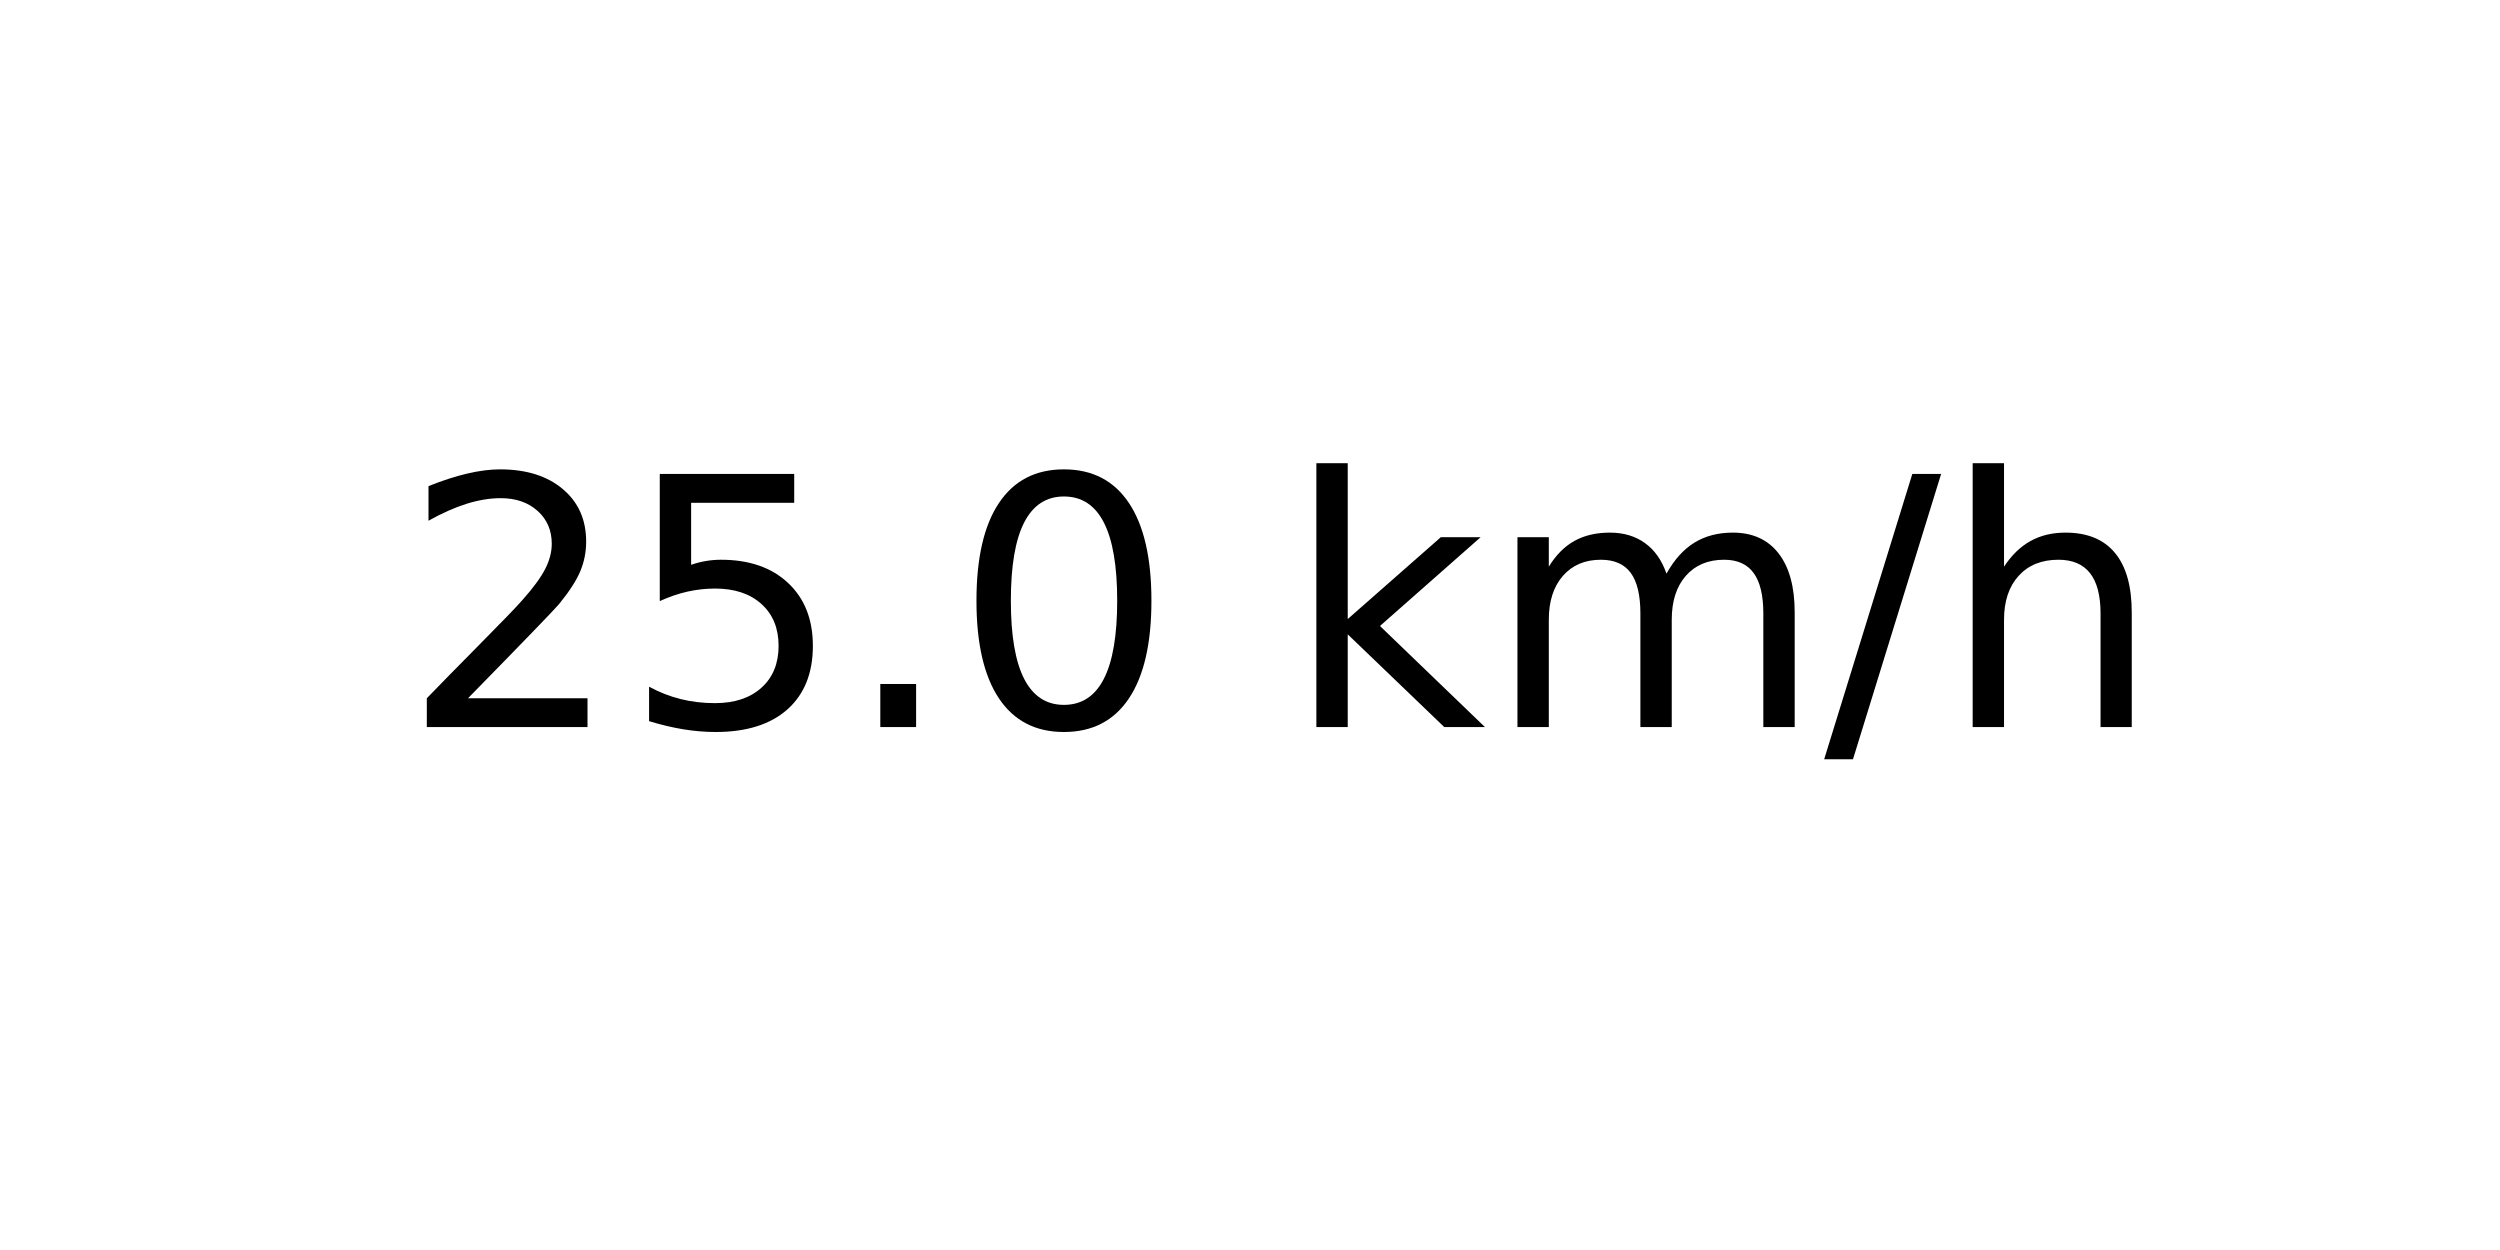
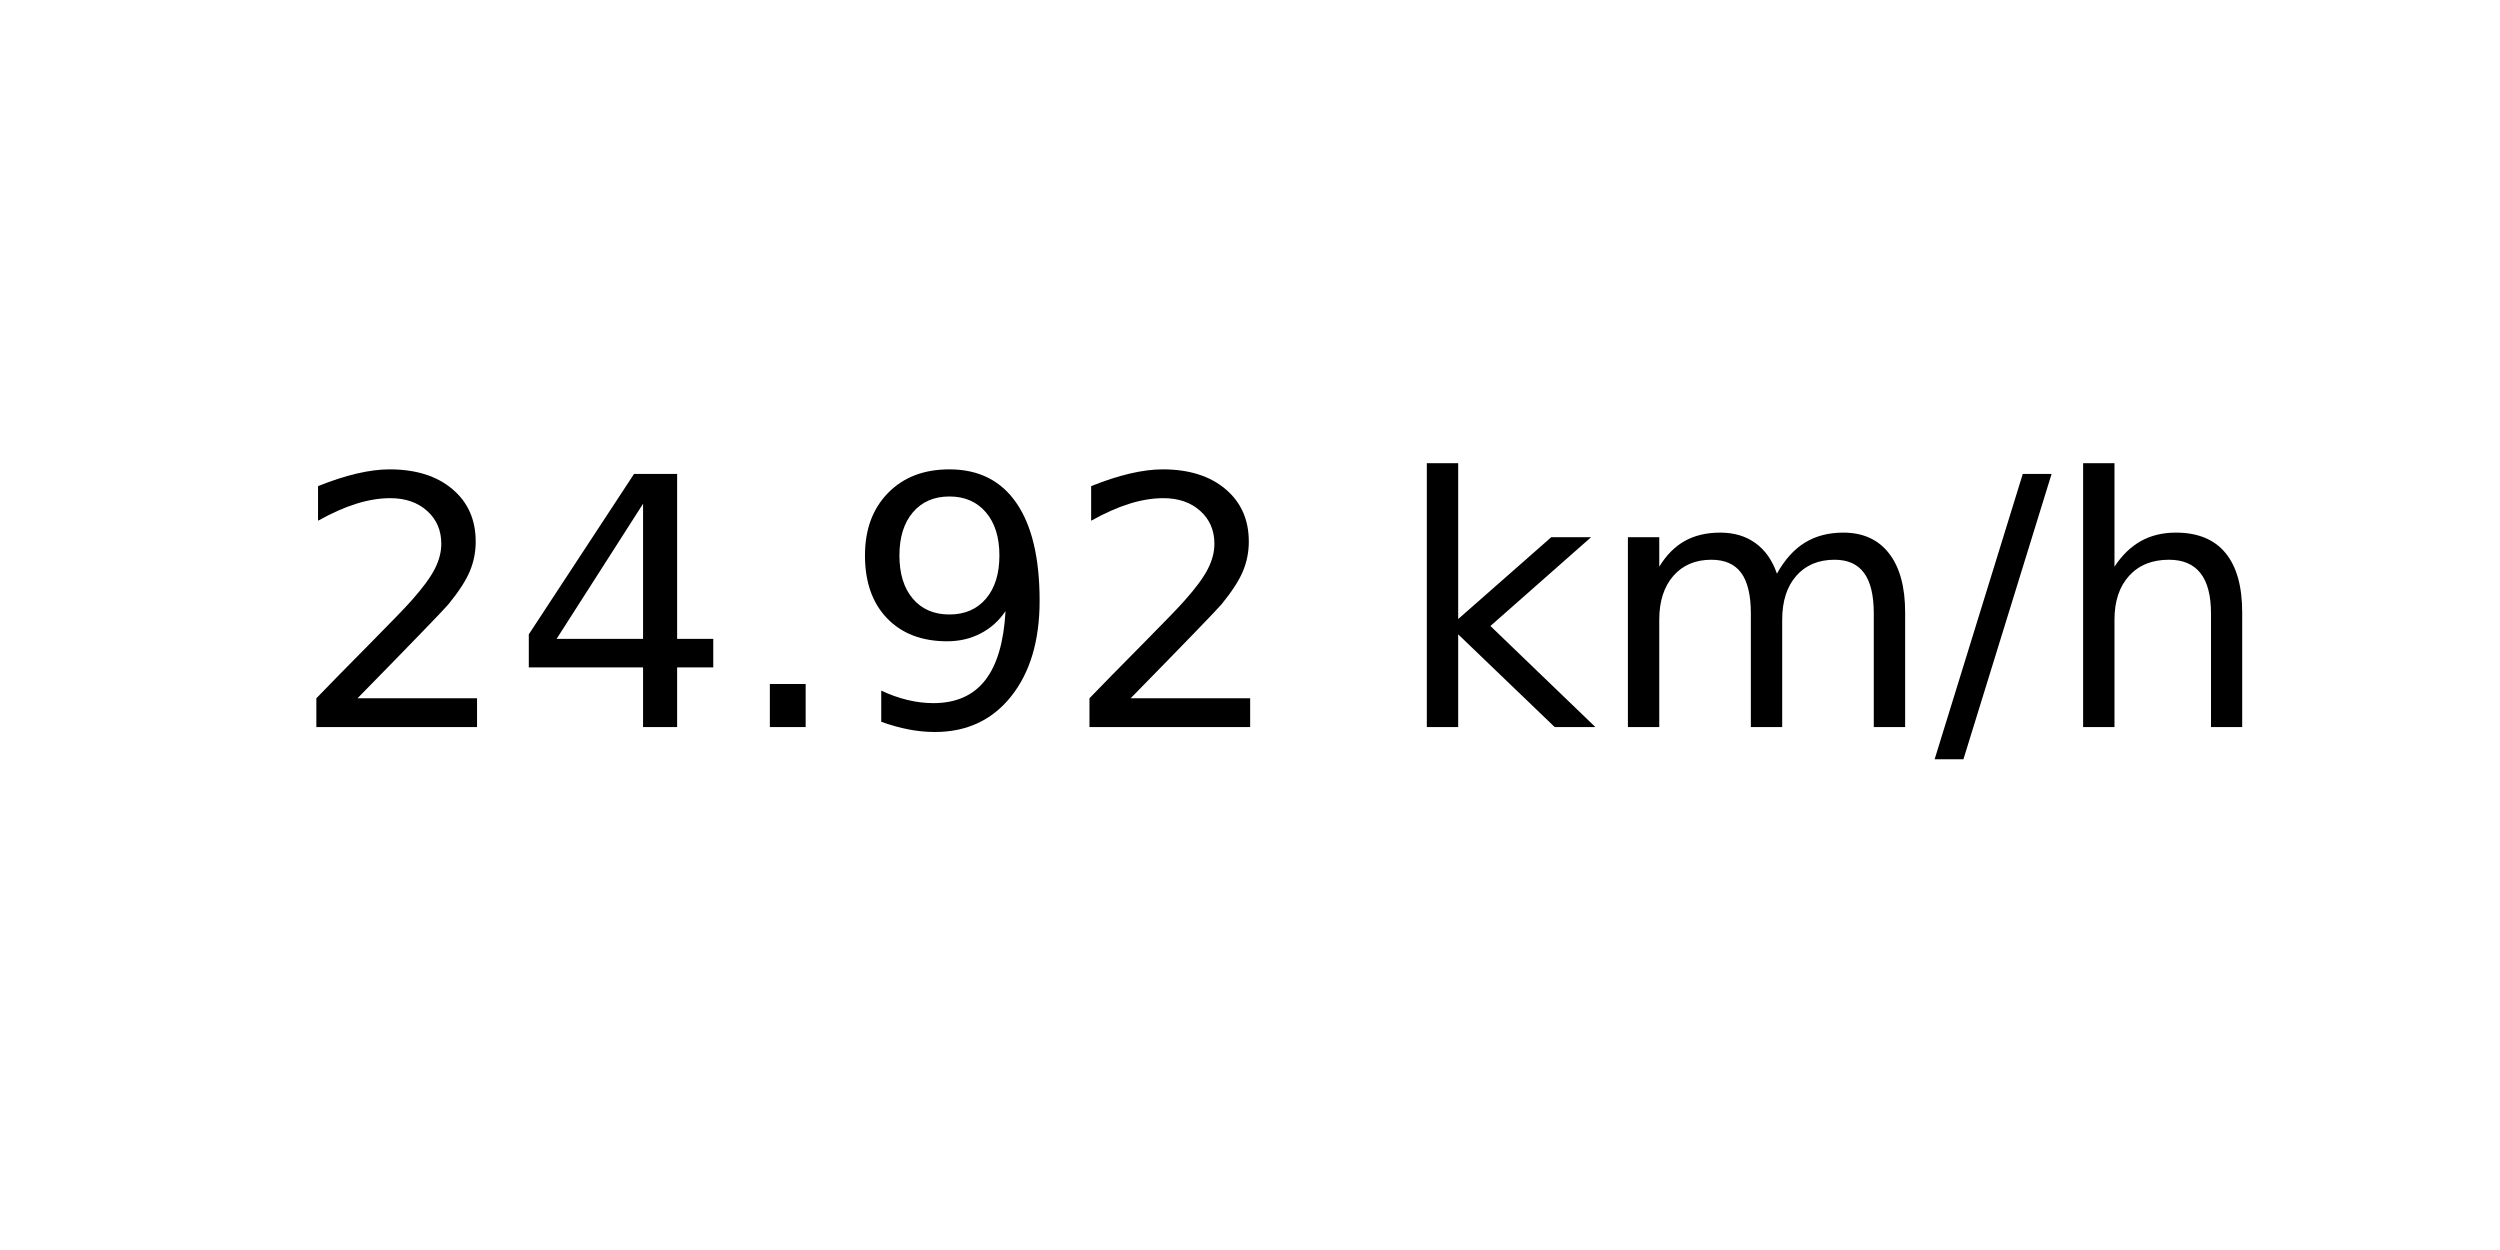
<svg xmlns="http://www.w3.org/2000/svg" xmlns:xlink="http://www.w3.org/1999/xlink" width="72pt" height="36pt" viewBox="0 0 72 36" version="1.1">
  <defs>
    <style type="text/css">*{stroke-linejoin: round; stroke-linecap: butt}</style>
  </defs>
  <g id="figure_1">
    <g id="axes_1">
      <g id="text_1">
-         <g transform="translate(11.55937 20.93937) scale(0.1 -0.1)">
+         <g transform="translate(8.378125 20.93937) scale(0.1 -0.1)">
          <defs>
            <path id="DejaVuSans-32" d="M 1228 531  L 3431 531  L 3431 0  L 469 0  L 469 531  Q 828 903 1448 1529  Q 2069 2156 2228 2338  Q 2531 2678 2651 2914  Q 2772 3150 2772 3378  Q 2772 3750 2511 3984  Q 2250 4219 1831 4219  Q 1534 4219 1204 4116  Q 875 4013 500 3803  L 500 4441  Q 881 4594 1212 4672  Q 1544 4750 1819 4750  Q 2544 4750 2975 4387  Q 3406 4025 3406 3419  Q 3406 3131 3298 2873  Q 3191 2616 2906 2266  Q 2828 2175 2409 1742  Q 1991 1309 1228 531  z " transform="scale(0.015625)" />
-             <path id="DejaVuSans-35" d="M 691 4666  L 3169 4666  L 3169 4134  L 1269 4134  L 1269 2991  Q 1406 3038 1543 3061  Q 1681 3084 1819 3084  Q 2600 3084 3056 2656  Q 3513 2228 3513 1497  Q 3513 744 3044 326  Q 2575 -91 1722 -91  Q 1428 -91 1123 -41  Q 819 9 494 109  L 494 744  Q 775 591 1075 516  Q 1375 441 1709 441  Q 2250 441 2565 725  Q 2881 1009 2881 1497  Q 2881 1984 2565 2268  Q 2250 2553 1709 2553  Q 1456 2553 1204 2497  Q 953 2441 691 2322  L 691 4666  z " transform="scale(0.015625)" />
+             <path id="DejaVuSans-34" d="M 2419 4116  L 825 1625  L 2419 1625  L 2419 4116  z M 2253 4666  L 3047 4666  L 3047 1625  L 3713 1625  L 3713 1100  L 3047 1100  L 3047 0  L 2419 0  L 2419 1100  L 313 1100  L 313 1709  L 2253 4666  z " transform="scale(0.015625)" />
            <path id="DejaVuSans-2e" d="M 684 794  L 1344 794  L 1344 0  L 684 0  L 684 794  z " transform="scale(0.015625)" />
-             <path id="DejaVuSans-30" d="M 2034 4250  Q 1547 4250 1301 3770  Q 1056 3291 1056 2328  Q 1056 1369 1301 889  Q 1547 409 2034 409  Q 2525 409 2770 889  Q 3016 1369 3016 2328  Q 3016 3291 2770 3770  Q 2525 4250 2034 4250  z M 2034 4750  Q 2819 4750 3233 4129  Q 3647 3509 3647 2328  Q 3647 1150 3233 529  Q 2819 -91 2034 -91  Q 1250 -91 836 529  Q 422 1150 422 2328  Q 422 3509 836 4129  Q 1250 4750 2034 4750  z " transform="scale(0.015625)" />
+             <path id="DejaVuSans-39" d="M 703 97  L 703 672  Q 941 559 1184 500  Q 1428 441 1663 441  Q 2288 441 2617 861  Q 2947 1281 2994 2138  Q 2813 1869 2534 1725  Q 2256 1581 1919 1581  Q 1219 1581 811 2004  Q 403 2428 403 3163  Q 403 3881 828 4315  Q 1253 4750 1959 4750  Q 2769 4750 3195 4129  Q 3622 3509 3622 2328  Q 3622 1225 3098 567  Q 2575 -91 1691 -91  Q 1453 -91 1209 -44  Q 966 3 703 97  z M 1959 2075  Q 2384 2075 2632 2365  Q 2881 2656 2881 3163  Q 2881 3666 2632 3958  Q 2384 4250 1959 4250  Q 1534 4250 1286 3958  Q 1038 3666 1038 3163  Q 1038 2656 1286 2365  Q 1534 2075 1959 2075  z " transform="scale(0.015625)" />
            <path id="DejaVuSans-20" transform="scale(0.015625)" />
            <path id="DejaVuSans-6b" d="M 581 4863  L 1159 4863  L 1159 1991  L 2875 3500  L 3609 3500  L 1753 1863  L 3688 0  L 2938 0  L 1159 1709  L 1159 0  L 581 0  L 581 4863  z " transform="scale(0.015625)" />
            <path id="DejaVuSans-6d" d="M 3328 2828  Q 3544 3216 3844 3400  Q 4144 3584 4550 3584  Q 5097 3584 5394 3201  Q 5691 2819 5691 2113  L 5691 0  L 5113 0  L 5113 2094  Q 5113 2597 4934 2840  Q 4756 3084 4391 3084  Q 3944 3084 3684 2787  Q 3425 2491 3425 1978  L 3425 0  L 2847 0  L 2847 2094  Q 2847 2600 2669 2842  Q 2491 3084 2119 3084  Q 1678 3084 1418 2786  Q 1159 2488 1159 1978  L 1159 0  L 581 0  L 581 3500  L 1159 3500  L 1159 2956  Q 1356 3278 1631 3431  Q 1906 3584 2284 3584  Q 2666 3584 2933 3390  Q 3200 3197 3328 2828  z " transform="scale(0.015625)" />
            <path id="DejaVuSans-2f" d="M 1625 4666  L 2156 4666  L 531 -594  L 0 -594  L 1625 4666  z " transform="scale(0.015625)" />
            <path id="DejaVuSans-68" d="M 3513 2113  L 3513 0  L 2938 0  L 2938 2094  Q 2938 2591 2744 2837  Q 2550 3084 2163 3084  Q 1697 3084 1428 2787  Q 1159 2491 1159 1978  L 1159 0  L 581 0  L 581 4863  L 1159 4863  L 1159 2956  Q 1366 3272 1645 3428  Q 1925 3584 2291 3584  Q 2894 3584 3203 3211  Q 3513 2838 3513 2113  z " transform="scale(0.015625)" />
          </defs>
          <use xlink:href="#DejaVuSans-32" />
-           <use xlink:href="#DejaVuSans-35" x="63.623" />
+           <use xlink:href="#DejaVuSans-34" x="63.623" />
          <use xlink:href="#DejaVuSans-2e" x="127.246" />
-           <use xlink:href="#DejaVuSans-30" x="159.033" />
-           <use xlink:href="#DejaVuSans-20" x="222.656" />
-           <use xlink:href="#DejaVuSans-6b" x="254.443" />
-           <use xlink:href="#DejaVuSans-6d" x="312.354" />
-           <use xlink:href="#DejaVuSans-2f" x="409.766" />
-           <use xlink:href="#DejaVuSans-68" x="443.457" />
+           <use xlink:href="#DejaVuSans-39" x="159.033" />
+           <use xlink:href="#DejaVuSans-32" x="222.656" />
+           <use xlink:href="#DejaVuSans-20" x="286.279" />
+           <use xlink:href="#DejaVuSans-6b" x="318.066" />
+           <use xlink:href="#DejaVuSans-6d" x="375.977" />
+           <use xlink:href="#DejaVuSans-2f" x="473.389" />
+           <use xlink:href="#DejaVuSans-68" x="507.08" />
        </g>
      </g>
    </g>
  </g>
</svg>
